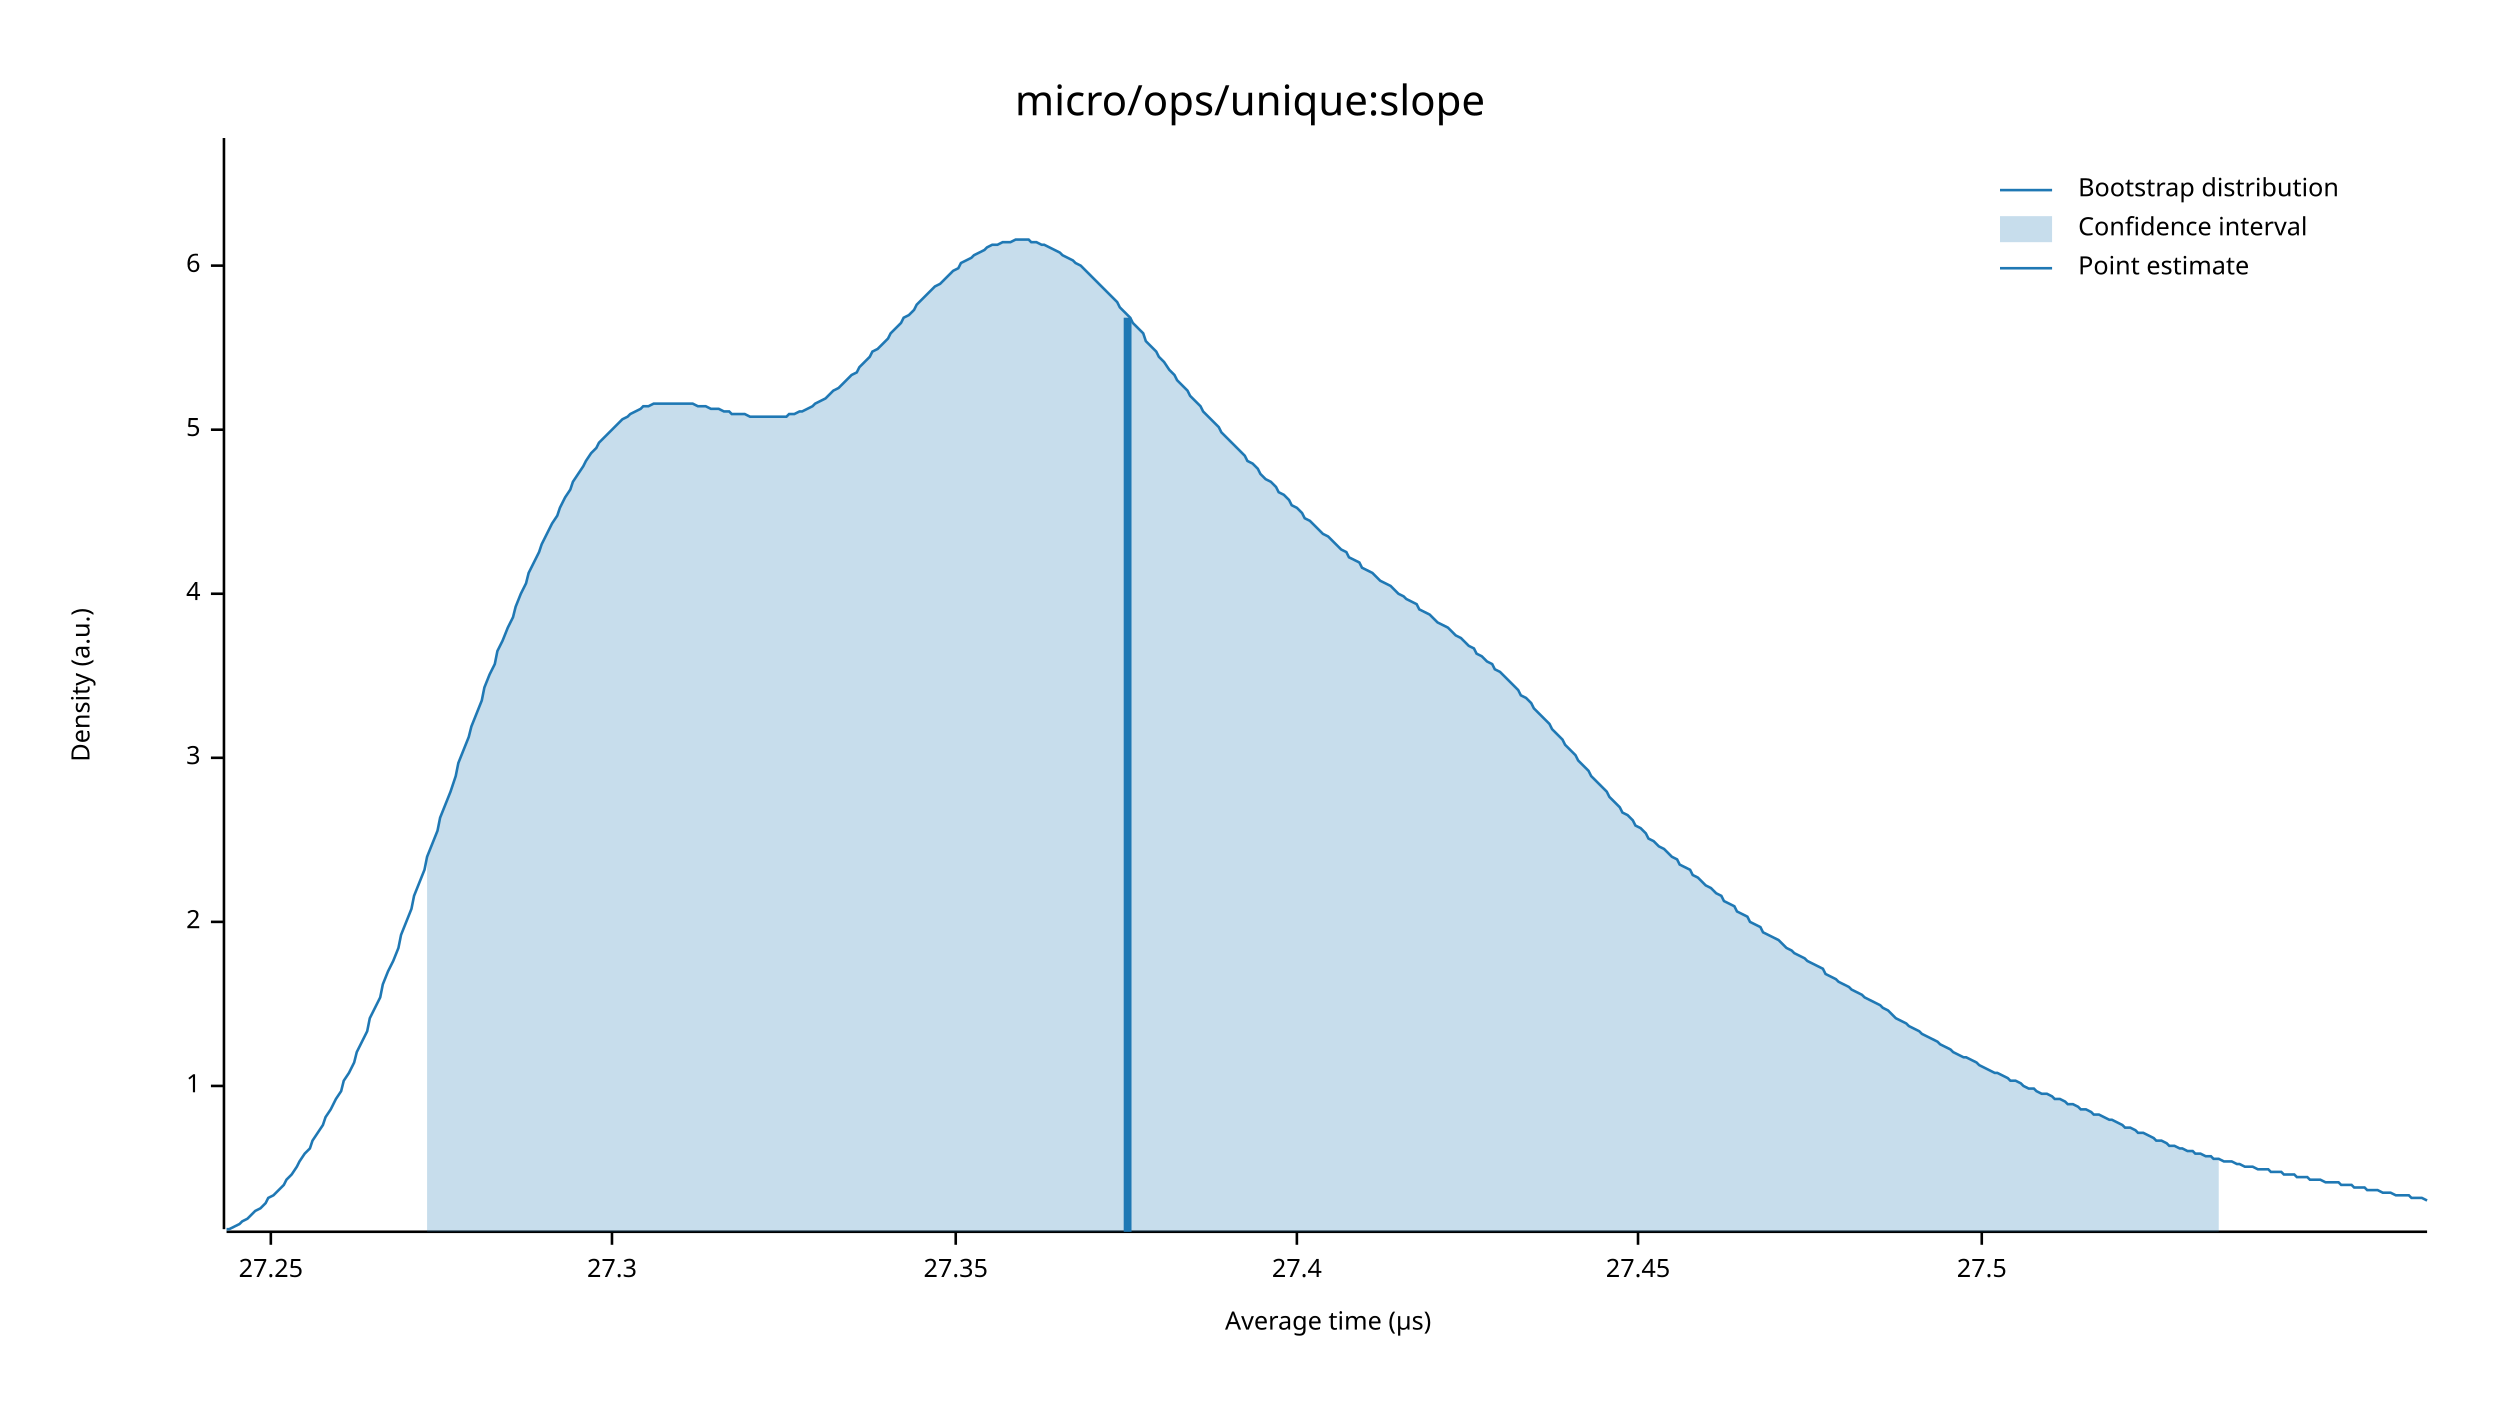
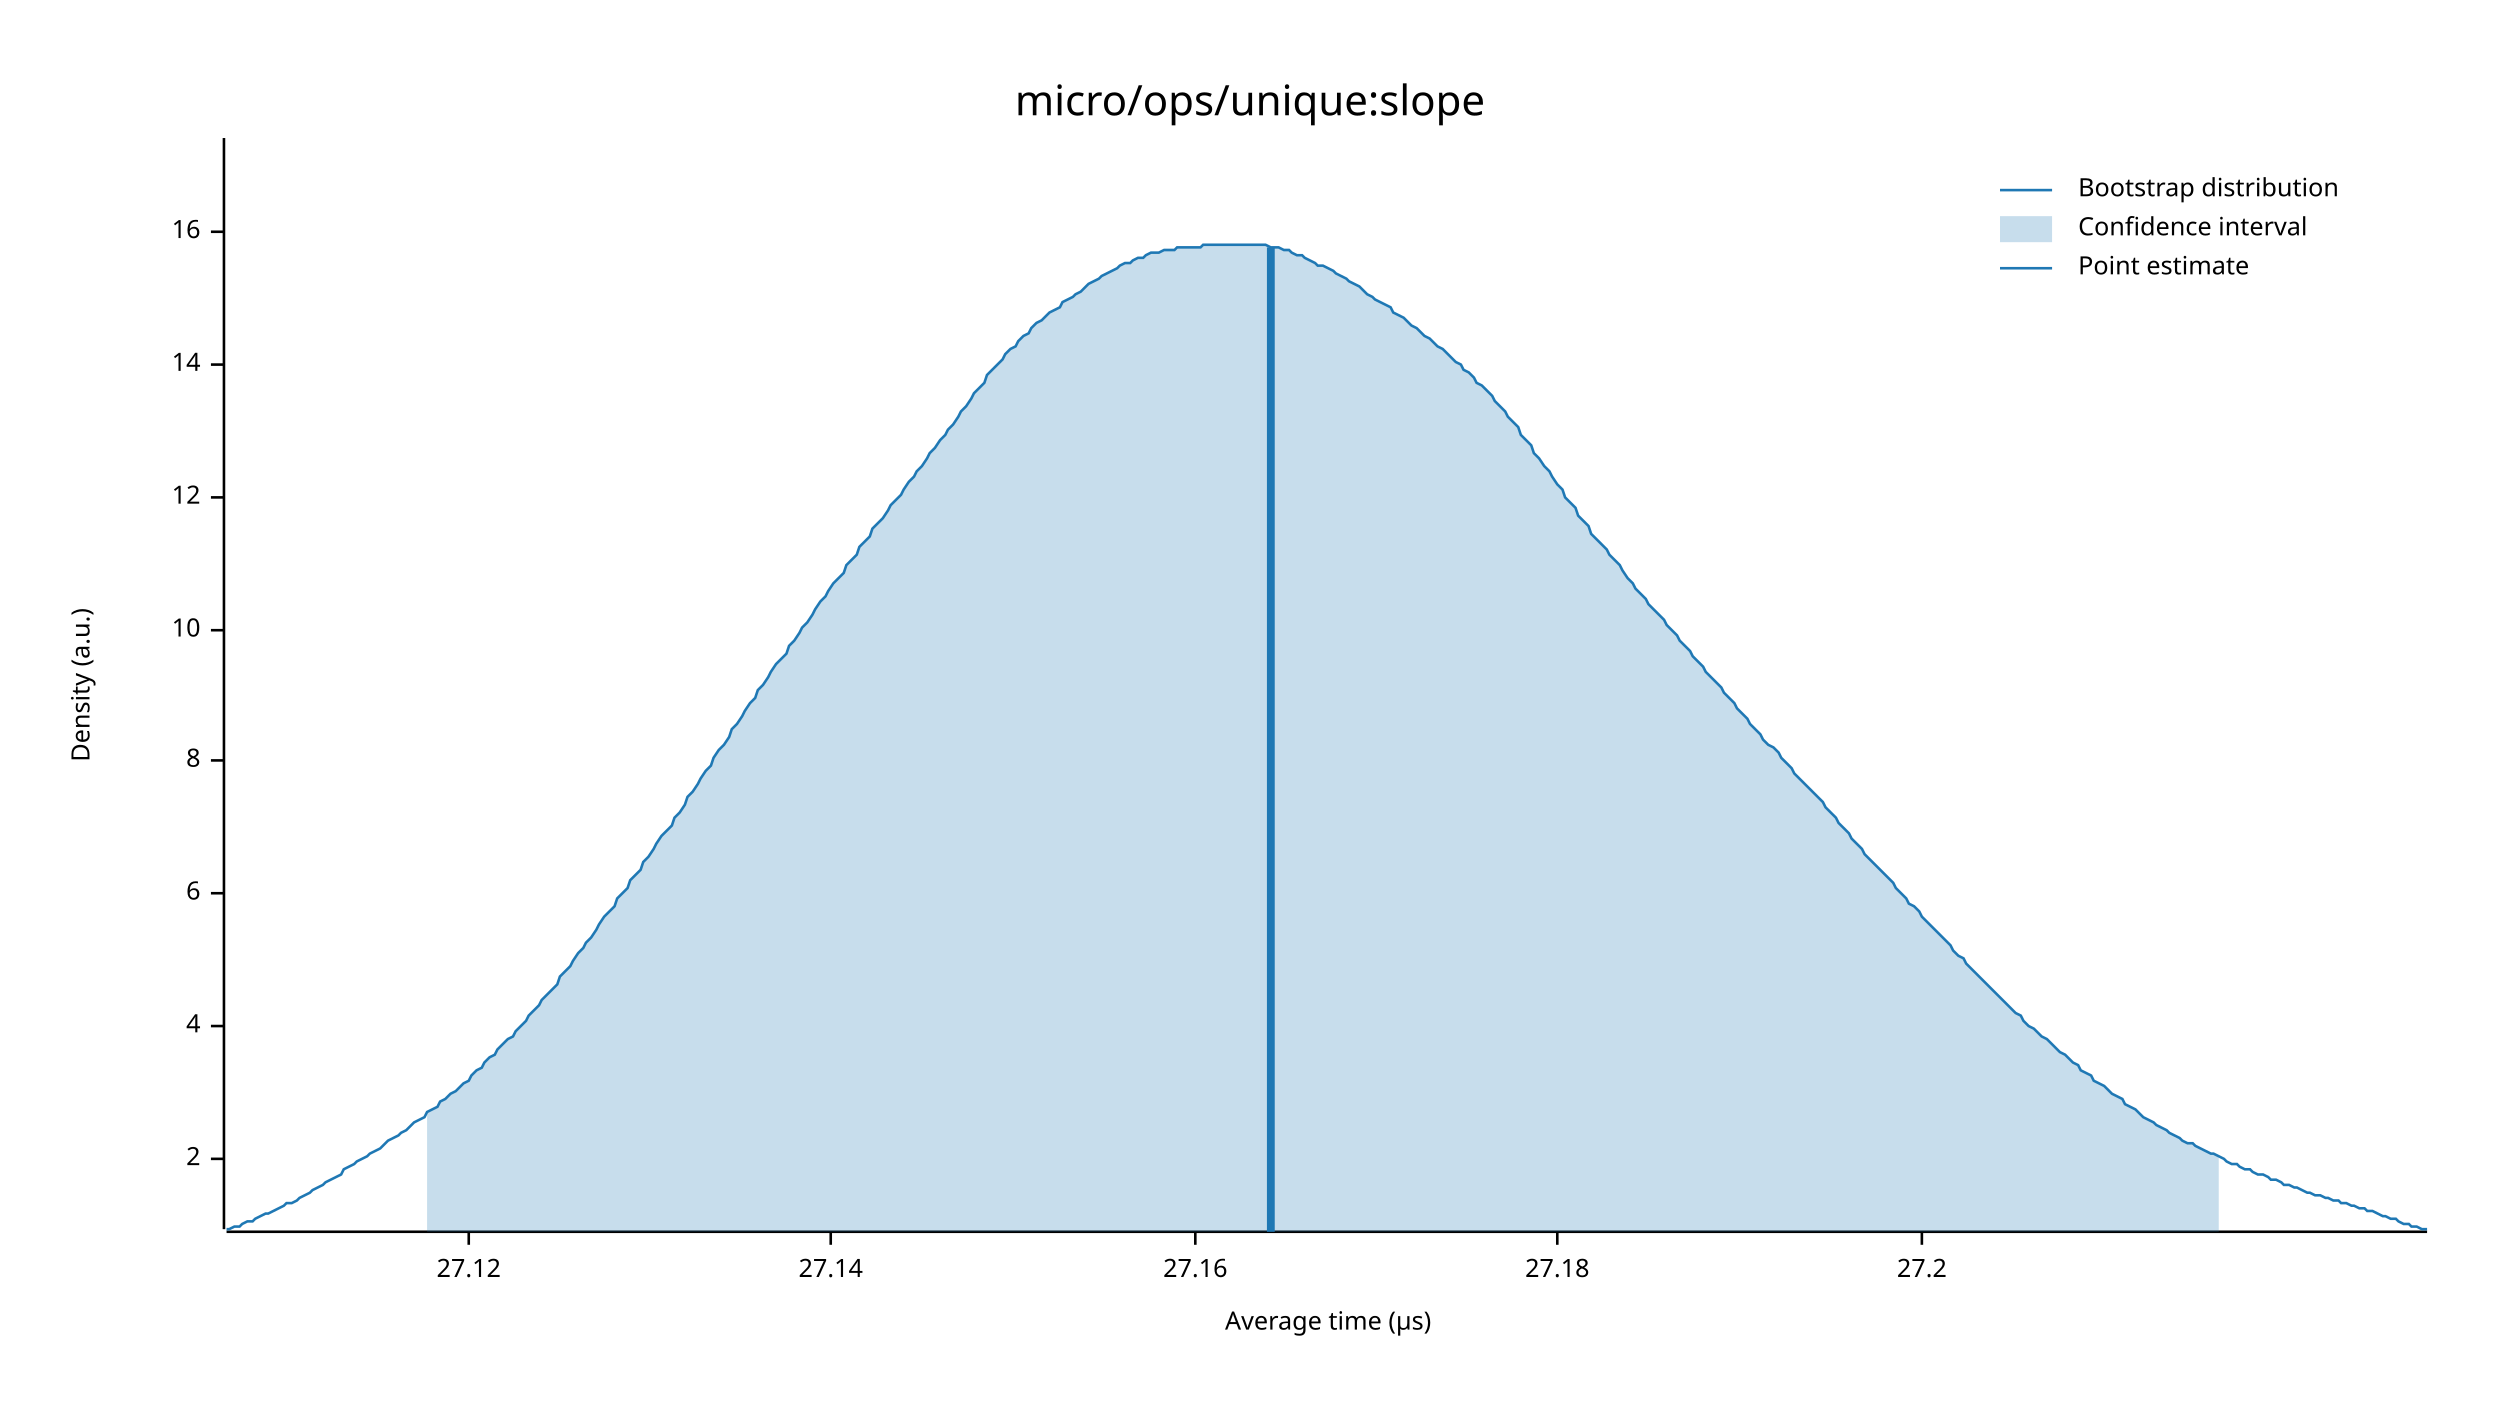
<svg xmlns="http://www.w3.org/2000/svg" width="960" height="540" viewBox="0 0 960 540">
  <text x="480" y="32" dy="0.76em" text-anchor="middle" font-family="sans-serif" font-size="16.129" opacity="1" fill="#000000">
micro/ops/unique:slope
</text>
  <text x="27" y="263" dy="0.76em" text-anchor="middle" font-family="sans-serif" font-size="9.677" opacity="1" fill="#000000" transform="rotate(270, 27, 263)">
Density (a.u.)
</text>
  <text x="510" y="513" dy="-0.5ex" text-anchor="middle" font-family="sans-serif" font-size="9.677" opacity="1" fill="#000000">
Average time (µs)
</text>
  <polyline fill="none" opacity="1" stroke="#000000" stroke-width="1" points="86,53 86,472 " />
-   <text x="77" y="417" dy="0.5ex" text-anchor="end" font-family="sans-serif" font-size="9.677" opacity="1" fill="#000000">
- 1
- </text>
-   <polyline fill="none" opacity="1" stroke="#000000" stroke-width="1" points="81,417 86,417 " />
-   <text x="77" y="354" dy="0.5ex" text-anchor="end" font-family="sans-serif" font-size="9.677" opacity="1" fill="#000000">
+   <text x="77" y="445" dy="0.5ex" text-anchor="end" font-family="sans-serif" font-size="9.677" opacity="1" fill="#000000">
2
</text>
-   <polyline fill="none" opacity="1" stroke="#000000" stroke-width="1" points="81,354 86,354 " />
-   <text x="77" y="291" dy="0.5ex" text-anchor="end" font-family="sans-serif" font-size="9.677" opacity="1" fill="#000000">
- 3
- </text>
-   <polyline fill="none" opacity="1" stroke="#000000" stroke-width="1" points="81,291 86,291 " />
-   <text x="77" y="228" dy="0.5ex" text-anchor="end" font-family="sans-serif" font-size="9.677" opacity="1" fill="#000000">
+   <polyline fill="none" opacity="1" stroke="#000000" stroke-width="1" points="81,445 86,445 " />
+   <text x="77" y="394" dy="0.5ex" text-anchor="end" font-family="sans-serif" font-size="9.677" opacity="1" fill="#000000">
4
</text>
-   <polyline fill="none" opacity="1" stroke="#000000" stroke-width="1" points="81,228 86,228 " />
-   <text x="77" y="165" dy="0.5ex" text-anchor="end" font-family="sans-serif" font-size="9.677" opacity="1" fill="#000000">
- 5
- </text>
-   <polyline fill="none" opacity="1" stroke="#000000" stroke-width="1" points="81,165 86,165 " />
-   <text x="77" y="102" dy="0.5ex" text-anchor="end" font-family="sans-serif" font-size="9.677" opacity="1" fill="#000000">
+   <polyline fill="none" opacity="1" stroke="#000000" stroke-width="1" points="81,394 86,394 " />
+   <text x="77" y="343" dy="0.5ex" text-anchor="end" font-family="sans-serif" font-size="9.677" opacity="1" fill="#000000">
6
</text>
-   <polyline fill="none" opacity="1" stroke="#000000" stroke-width="1" points="81,102 86,102 " />
+   <polyline fill="none" opacity="1" stroke="#000000" stroke-width="1" points="81,343 86,343 " />
+   <text x="77" y="292" dy="0.5ex" text-anchor="end" font-family="sans-serif" font-size="9.677" opacity="1" fill="#000000">
+ 8
+ </text>
+   <polyline fill="none" opacity="1" stroke="#000000" stroke-width="1" points="81,292 86,292 " />
+   <text x="77" y="242" dy="0.5ex" text-anchor="end" font-family="sans-serif" font-size="9.677" opacity="1" fill="#000000">
+ 10
+ </text>
+   <polyline fill="none" opacity="1" stroke="#000000" stroke-width="1" points="81,242 86,242 " />
+   <text x="77" y="191" dy="0.5ex" text-anchor="end" font-family="sans-serif" font-size="9.677" opacity="1" fill="#000000">
+ 12
+ </text>
+   <polyline fill="none" opacity="1" stroke="#000000" stroke-width="1" points="81,191 86,191 " />
+   <text x="77" y="140" dy="0.5ex" text-anchor="end" font-family="sans-serif" font-size="9.677" opacity="1" fill="#000000">
+ 14
+ </text>
+   <polyline fill="none" opacity="1" stroke="#000000" stroke-width="1" points="81,140 86,140 " />
+   <text x="77" y="89" dy="0.5ex" text-anchor="end" font-family="sans-serif" font-size="9.677" opacity="1" fill="#000000">
+ 16
+ </text>
+   <polyline fill="none" opacity="1" stroke="#000000" stroke-width="1" points="81,89 86,89 " />
  <polyline fill="none" opacity="1" stroke="#000000" stroke-width="1" points="87,473 932,473 " />
-   <text x="104" y="483" dy="0.76em" text-anchor="middle" font-family="sans-serif" font-size="9.677" opacity="1" fill="#000000">
- 27.25
+   <text x="180" y="483" dy="0.76em" text-anchor="middle" font-family="sans-serif" font-size="9.677" opacity="1" fill="#000000">
+ 27.12
</text>
-   <polyline fill="none" opacity="1" stroke="#000000" stroke-width="1" points="104,473 104,478 " />
-   <text x="235" y="483" dy="0.76em" text-anchor="middle" font-family="sans-serif" font-size="9.677" opacity="1" fill="#000000">
- 27.3
+   <polyline fill="none" opacity="1" stroke="#000000" stroke-width="1" points="180,473 180,478 " />
+   <text x="319" y="483" dy="0.76em" text-anchor="middle" font-family="sans-serif" font-size="9.677" opacity="1" fill="#000000">
+ 27.14
</text>
-   <polyline fill="none" opacity="1" stroke="#000000" stroke-width="1" points="235,473 235,478 " />
-   <text x="367" y="483" dy="0.76em" text-anchor="middle" font-family="sans-serif" font-size="9.677" opacity="1" fill="#000000">
- 27.35
+   <polyline fill="none" opacity="1" stroke="#000000" stroke-width="1" points="319,473 319,478 " />
+   <text x="459" y="483" dy="0.76em" text-anchor="middle" font-family="sans-serif" font-size="9.677" opacity="1" fill="#000000">
+ 27.16
</text>
-   <polyline fill="none" opacity="1" stroke="#000000" stroke-width="1" points="367,473 367,478 " />
-   <text x="498" y="483" dy="0.76em" text-anchor="middle" font-family="sans-serif" font-size="9.677" opacity="1" fill="#000000">
- 27.4
+   <polyline fill="none" opacity="1" stroke="#000000" stroke-width="1" points="459,473 459,478 " />
+   <text x="598" y="483" dy="0.76em" text-anchor="middle" font-family="sans-serif" font-size="9.677" opacity="1" fill="#000000">
+ 27.18
</text>
-   <polyline fill="none" opacity="1" stroke="#000000" stroke-width="1" points="498,473 498,478 " />
-   <text x="629" y="483" dy="0.76em" text-anchor="middle" font-family="sans-serif" font-size="9.677" opacity="1" fill="#000000">
- 27.45
+   <polyline fill="none" opacity="1" stroke="#000000" stroke-width="1" points="598,473 598,478 " />
+   <text x="738" y="483" dy="0.76em" text-anchor="middle" font-family="sans-serif" font-size="9.677" opacity="1" fill="#000000">
+ 27.2
</text>
-   <polyline fill="none" opacity="1" stroke="#000000" stroke-width="1" points="629,473 629,478 " />
-   <text x="761" y="483" dy="0.76em" text-anchor="middle" font-family="sans-serif" font-size="9.677" opacity="1" fill="#000000">
- 27.5
- </text>
-   <polyline fill="none" opacity="1" stroke="#000000" stroke-width="1" points="761,473 761,478 " />
-   <polyline fill="none" opacity="1" stroke="#1F78B4" stroke-width="1" points="87,472 88,472 90,471 92,470 93,469 95,468 97,466 98,465 100,464 102,462 103,460 105,459 107,457 109,455 110,453 112,451 114,448 115,446 117,443 119,441 120,438 122,435 124,432 125,429 127,426 129,422 131,419 132,415 134,412 136,408 137,404 139,400 141,396 142,391 144,387 146,383 147,378 149,373 151,369 153,364 154,359 156,354 158,349 159,344 161,339 163,334 164,329 166,324 168,319 169,314 171,309 173,304 175,298 176,293 178,288 180,283 181,279 183,274 185,269 186,264 188,259 190,255 191,250 193,246 195,241 197,237 198,233 200,228 202,224 203,220 205,216 207,212 208,209 210,205 212,201 214,198 215,195 217,191 219,188 220,185 222,182 224,179 225,177 227,174 229,172 230,170 232,168 234,166 236,164 237,163 239,161 241,160 242,159 244,158 246,157 247,156 249,156 251,155 252,155 254,155 256,155 258,155 259,155 261,155 263,155 264,155 266,155 268,156 269,156 271,156 273,157 274,157 276,157 278,158 280,158 281,159 283,159 285,159 286,159 288,160 290,160 291,160 293,160 295,160 296,160 298,160 300,160 302,160 303,159 305,159 307,158 308,158 310,157 312,156 313,155 315,154 317,153 318,152 320,150 322,149 324,147 325,146 327,144 329,143 330,141 332,139 334,137 335,135 337,134 339,132 341,130 342,128 344,126 346,124 347,122 349,121 351,119 352,117 354,115 356,113 357,112 359,110 361,109 363,107 364,106 366,104 368,103 369,101 371,100 373,99 374,98 376,97 378,96 379,95 381,94 383,94 385,93 386,93 388,93 390,92 391,92 393,92 395,92 396,93 398,93 400,94 401,94 403,95 405,96 407,97 408,98 410,99 412,100 413,101 415,102 417,104 418,105 420,107 422,109 423,110 425,112 427,114 429,116 430,118 432,120 434,122 435,124 437,126 439,128 440,131 442,133 444,135 445,137 447,139 449,142 451,144 452,146 454,148 456,150 457,152 459,154 461,156 462,158 464,160 466,162 468,164 469,166 471,168 473,170 474,171 476,173 478,175 479,177 481,178 483,180 484,182 486,184 488,185 490,187 491,189 493,190 495,192 496,194 498,195 500,197 501,199 503,200 505,202 506,203 508,205 510,206 512,208 513,209 515,211 517,212 518,214 520,215 522,216 523,218 525,219 527,220 528,221 530,223 532,224 534,225 535,226 537,228 539,229 540,230 542,231 544,232 545,234 547,235 549,236 550,237 552,239 554,240 556,241 557,242 559,244 561,245 562,246 564,248 566,249 567,251 569,252 571,254 573,255 574,257 576,258 578,260 579,261 581,263 583,265 584,267 586,268 588,270 589,272 591,274 593,276 595,278 596,280 598,282 600,284 601,286 603,288 605,290 606,292 608,294 610,296 611,298 613,300 615,302 617,304 618,306 620,308 622,310 623,312 625,313 627,315 628,317 630,318 632,320 633,322 635,323 637,325 639,326 640,327 642,329 644,330 645,332 647,333 649,334 650,336 652,337 654,339 655,340 657,341 659,343 661,344 662,346 664,347 666,348 667,350 669,351 671,352 672,354 674,355 676,356 677,358 679,359 681,360 683,361 684,362 686,364 688,365 689,366 691,367 693,368 694,369 696,370 698,371 700,372 701,374 703,375 705,376 706,377 708,378 710,379 711,380 713,381 715,382 716,383 718,384 720,385 722,386 723,387 725,388 727,390 728,391 730,392 732,393 733,394 735,395 737,396 738,397 740,398 742,399 744,400 745,401 747,402 749,403 750,404 752,405 754,406 755,406 757,407 759,408 760,409 762,410 764,411 766,412 767,412 769,413 771,414 772,415 774,415 776,416 777,417 779,418 781,418 782,419 784,420 786,420 788,421 789,422 791,422 793,423 794,424 796,424 798,425 799,426 801,426 803,427 804,428 806,428 808,429 810,430 811,430 813,431 815,432 816,433 818,433 820,434 821,435 823,435 825,436 827,437 828,438 830,438 832,439 833,440 835,440 837,441 838,441 840,442 842,442 843,443 845,443 847,444 849,444 850,445 852,445 854,446 855,446 857,446 859,447 860,447 862,448 864,448 865,448 867,449 869,449 871,449 872,450 874,450 876,450 877,451 879,451 881,451 882,452 884,452 886,452 887,453 889,453 891,453 893,454 894,454 896,454 898,454 899,455 901,455 903,455 904,456 906,456 908,456 909,457 911,457 913,457 915,458 916,458 918,458 920,459 921,459 923,459 925,459 926,460 928,460 930,460 932,461 " />
-   <polygon opacity="0.25" fill="#1F78B4" points="164,329 166,324 168,319 169,314 171,309 173,304 175,298 176,293 178,288 180,283 181,279 183,274 185,269 186,264 188,259 190,255 191,250 193,246 195,241 197,237 198,233 200,228 202,224 203,220 205,216 207,212 208,209 210,205 212,201 214,198 215,195 217,191 219,188 220,185 222,182 224,179 225,177 227,174 229,172 230,170 232,168 234,166 236,164 237,163 239,161 241,160 242,159 244,158 246,157 247,156 249,156 251,155 252,155 254,155 256,155 258,155 259,155 261,155 263,155 264,155 266,155 268,156 269,156 271,156 273,157 274,157 276,157 278,158 280,158 281,159 283,159 285,159 286,159 288,160 290,160 291,160 293,160 295,160 296,160 298,160 300,160 302,160 303,159 305,159 307,158 308,158 310,157 312,156 313,155 315,154 317,153 318,152 320,150 322,149 324,147 325,146 327,144 329,143 330,141 332,139 334,137 335,135 337,134 339,132 341,130 342,128 344,126 346,124 347,122 349,121 351,119 352,117 354,115 356,113 357,112 359,110 361,109 363,107 364,106 366,104 368,103 369,101 371,100 373,99 374,98 376,97 378,96 379,95 381,94 383,94 385,93 386,93 388,93 390,92 391,92 393,92 395,92 396,93 398,93 400,94 401,94 403,95 405,96 407,97 408,98 410,99 412,100 413,101 415,102 417,104 418,105 420,107 422,109 423,110 425,112 427,114 429,116 430,118 432,120 434,122 435,124 437,126 439,128 440,131 442,133 444,135 445,137 447,139 449,142 451,144 452,146 454,148 456,150 457,152 459,154 461,156 462,158 464,160 466,162 468,164 469,166 471,168 473,170 474,171 476,173 478,175 479,177 481,178 483,180 484,182 486,184 488,185 490,187 491,189 493,190 495,192 496,194 498,195 500,197 501,199 503,200 505,202 506,203 508,205 510,206 512,208 513,209 515,211 517,212 518,214 520,215 522,216 523,218 525,219 527,220 528,221 530,223 532,224 534,225 535,226 537,228 539,229 540,230 542,231 544,232 545,234 547,235 549,236 550,237 552,239 554,240 556,241 557,242 559,244 561,245 562,246 564,248 566,249 567,251 569,252 571,254 573,255 574,257 576,258 578,260 579,261 581,263 583,265 584,267 586,268 588,270 589,272 591,274 593,276 595,278 596,280 598,282 600,284 601,286 603,288 605,290 606,292 608,294 610,296 611,298 613,300 615,302 617,304 618,306 620,308 622,310 623,312 625,313 627,315 628,317 630,318 632,320 633,322 635,323 637,325 639,326 640,327 642,329 644,330 645,332 647,333 649,334 650,336 652,337 654,339 655,340 657,341 659,343 661,344 662,346 664,347 666,348 667,350 669,351 671,352 672,354 674,355 676,356 677,358 679,359 681,360 683,361 684,362 686,364 688,365 689,366 691,367 693,368 694,369 696,370 698,371 700,372 701,374 703,375 705,376 706,377 708,378 710,379 711,380 713,381 715,382 716,383 718,384 720,385 722,386 723,387 725,388 727,390 728,391 730,392 732,393 733,394 735,395 737,396 738,397 740,398 742,399 744,400 745,401 747,402 749,403 750,404 752,405 754,406 755,406 757,407 759,408 760,409 762,410 764,411 766,412 767,412 769,413 771,414 772,415 774,415 776,416 777,417 779,418 781,418 782,419 784,420 786,420 788,421 789,422 791,422 793,423 794,424 796,424 798,425 799,426 801,426 803,427 804,428 806,428 808,429 810,430 811,430 813,431 815,432 816,433 818,433 820,434 821,435 823,435 825,436 827,437 828,438 830,438 832,439 833,440 835,440 837,441 838,441 840,442 842,442 843,443 845,443 847,444 849,444 850,445 852,445 852,473 164,473 " />
-   <polyline fill="none" opacity="1" stroke="#1F78B4" stroke-width="3" points="433,473 433,122 " />
+   <polyline fill="none" opacity="1" stroke="#000000" stroke-width="1" points="738,473 738,478 " />
+   <polyline fill="none" opacity="1" stroke="#1F78B4" stroke-width="1" points="87,472 88,472 90,471 92,471 93,470 95,469 97,469 98,468 100,467 102,466 103,466 105,465 107,464 109,463 110,462 112,462 114,461 115,460 117,459 119,458 120,457 122,456 124,455 125,454 127,453 129,452 131,451 132,449 134,448 136,447 137,446 139,445 141,444 142,443 144,442 146,441 147,440 149,438 151,437 153,436 154,435 156,434 158,432 159,431 161,430 163,429 164,427 166,426 168,425 169,423 171,422 173,420 175,419 176,418 178,416 180,415 181,413 183,411 185,410 186,408 188,406 190,405 191,403 193,401 195,399 197,398 198,396 200,394 202,392 203,390 205,388 207,386 208,384 210,382 212,380 214,378 215,375 217,373 219,371 220,369 222,366 224,364 225,362 227,360 229,357 230,355 232,352 234,350 236,348 237,345 239,343 241,341 242,338 244,336 246,334 247,331 249,329 251,326 252,324 254,321 256,319 258,317 259,314 261,312 263,309 264,306 266,304 268,301 269,299 271,296 273,294 274,291 276,288 278,286 280,283 281,280 283,278 285,275 286,273 288,270 290,268 291,265 293,263 295,260 296,258 298,255 300,253 302,251 303,248 305,246 307,243 308,241 310,239 312,236 313,234 315,231 317,229 318,227 320,224 322,222 324,220 325,217 327,215 329,213 330,210 332,208 334,206 335,203 337,201 339,199 341,196 342,194 344,192 346,190 347,188 349,185 351,183 352,181 354,179 356,176 357,174 359,172 361,169 363,167 364,165 366,163 368,160 369,158 371,156 373,153 374,151 376,149 378,147 379,144 381,142 383,140 385,138 386,136 388,134 390,133 391,131 393,129 395,128 396,126 398,124 400,123 401,122 403,120 405,119 407,118 408,116 410,115 412,114 413,113 415,112 417,110 418,109 420,108 422,107 423,106 425,105 427,104 429,103 430,102 432,101 434,101 435,100 437,99 439,99 440,98 442,97 444,97 445,97 447,96 449,96 451,96 452,95 454,95 456,95 457,95 459,95 461,95 462,94 464,94 466,94 468,94 469,94 471,94 473,94 474,94 476,94 478,94 479,94 481,94 483,94 484,94 486,94 488,95 490,95 491,95 493,96 495,96 496,97 498,98 500,98 501,99 503,100 505,101 506,102 508,102 510,103 512,104 513,105 515,106 517,107 518,108 520,109 522,110 523,111 525,113 527,114 528,115 530,116 532,117 534,118 535,120 537,121 539,122 540,123 542,125 544,126 545,127 547,129 549,130 550,131 552,133 554,134 556,136 557,137 559,139 561,140 562,142 564,143 566,145 567,147 569,148 571,150 573,152 574,154 576,156 578,158 579,160 581,162 583,164 584,167 586,169 588,171 589,174 591,176 593,179 595,181 596,183 598,186 600,188 601,191 603,193 605,195 606,198 608,200 610,202 611,205 613,207 615,209 617,211 618,213 620,215 622,217 623,219 625,222 627,224 628,226 630,228 632,230 633,232 635,234 637,236 639,238 640,240 642,242 644,244 645,246 647,248 649,250 650,252 652,254 654,256 655,258 657,260 659,262 661,264 662,266 664,268 666,270 667,272 669,274 671,276 672,278 674,280 676,282 677,284 679,286 681,287 683,289 684,291 686,293 688,295 689,297 691,299 693,301 694,302 696,304 698,306 700,308 701,310 703,312 705,314 706,316 708,318 710,320 711,322 713,324 715,326 716,328 718,330 720,332 722,334 723,335 725,337 727,339 728,341 730,343 732,345 733,347 735,348 737,350 738,352 740,354 742,356 744,358 745,359 747,361 749,363 750,365 752,367 754,368 755,370 757,372 759,374 760,375 762,377 764,379 766,381 767,382 769,384 771,386 772,387 774,389 776,390 777,392 779,394 781,395 782,396 784,398 786,399 788,401 789,402 791,404 793,405 794,406 796,408 798,409 799,411 801,412 803,413 804,415 806,416 808,417 810,419 811,420 813,421 815,422 816,424 818,425 820,426 821,427 823,429 825,430 827,431 828,432 830,433 832,434 833,435 835,436 837,437 838,438 840,439 842,439 843,440 845,441 847,442 849,443 850,443 852,444 854,445 855,446 857,447 859,447 860,448 862,449 864,449 865,450 867,451 869,451 871,452 872,453 874,453 876,454 877,455 879,455 881,456 882,456 884,457 886,458 887,458 889,459 891,459 893,460 894,460 896,461 898,461 899,462 901,462 903,463 904,463 906,464 908,464 909,465 911,465 913,466 915,467 916,467 918,468 920,468 921,469 923,470 925,470 926,471 928,471 930,472 932,472 " />
+   <polygon opacity="0.25" fill="#1F78B4" points="164,427 166,426 168,425 169,423 171,422 173,420 175,419 176,418 178,416 180,415 181,413 183,411 185,410 186,408 188,406 190,405 191,403 193,401 195,399 197,398 198,396 200,394 202,392 203,390 205,388 207,386 208,384 210,382 212,380 214,378 215,375 217,373 219,371 220,369 222,366 224,364 225,362 227,360 229,357 230,355 232,352 234,350 236,348 237,345 239,343 241,341 242,338 244,336 246,334 247,331 249,329 251,326 252,324 254,321 256,319 258,317 259,314 261,312 263,309 264,306 266,304 268,301 269,299 271,296 273,294 274,291 276,288 278,286 280,283 281,280 283,278 285,275 286,273 288,270 290,268 291,265 293,263 295,260 296,258 298,255 300,253 302,251 303,248 305,246 307,243 308,241 310,239 312,236 313,234 315,231 317,229 318,227 320,224 322,222 324,220 325,217 327,215 329,213 330,210 332,208 334,206 335,203 337,201 339,199 341,196 342,194 344,192 346,190 347,188 349,185 351,183 352,181 354,179 356,176 357,174 359,172 361,169 363,167 364,165 366,163 368,160 369,158 371,156 373,153 374,151 376,149 378,147 379,144 381,142 383,140 385,138 386,136 388,134 390,133 391,131 393,129 395,128 396,126 398,124 400,123 401,122 403,120 405,119 407,118 408,116 410,115 412,114 413,113 415,112 417,110 418,109 420,108 422,107 423,106 425,105 427,104 429,103 430,102 432,101 434,101 435,100 437,99 439,99 440,98 442,97 444,97 445,97 447,96 449,96 451,96 452,95 454,95 456,95 457,95 459,95 461,95 462,94 464,94 466,94 468,94 469,94 471,94 473,94 474,94 476,94 478,94 479,94 481,94 483,94 484,94 486,94 488,95 490,95 491,95 493,96 495,96 496,97 498,98 500,98 501,99 503,100 505,101 506,102 508,102 510,103 512,104 513,105 515,106 517,107 518,108 520,109 522,110 523,111 525,113 527,114 528,115 530,116 532,117 534,118 535,120 537,121 539,122 540,123 542,125 544,126 545,127 547,129 549,130 550,131 552,133 554,134 556,136 557,137 559,139 561,140 562,142 564,143 566,145 567,147 569,148 571,150 573,152 574,154 576,156 578,158 579,160 581,162 583,164 584,167 586,169 588,171 589,174 591,176 593,179 595,181 596,183 598,186 600,188 601,191 603,193 605,195 606,198 608,200 610,202 611,205 613,207 615,209 617,211 618,213 620,215 622,217 623,219 625,222 627,224 628,226 630,228 632,230 633,232 635,234 637,236 639,238 640,240 642,242 644,244 645,246 647,248 649,250 650,252 652,254 654,256 655,258 657,260 659,262 661,264 662,266 664,268 666,270 667,272 669,274 671,276 672,278 674,280 676,282 677,284 679,286 681,287 683,289 684,291 686,293 688,295 689,297 691,299 693,301 694,302 696,304 698,306 700,308 701,310 703,312 705,314 706,316 708,318 710,320 711,322 713,324 715,326 716,328 718,330 720,332 722,334 723,335 725,337 727,339 728,341 730,343 732,345 733,347 735,348 737,350 738,352 740,354 742,356 744,358 745,359 747,361 749,363 750,365 752,367 754,368 755,370 757,372 759,374 760,375 762,377 764,379 766,381 767,382 769,384 771,386 772,387 774,389 776,390 777,392 779,394 781,395 782,396 784,398 786,399 788,401 789,402 791,404 793,405 794,406 796,408 798,409 799,411 801,412 803,413 804,415 806,416 808,417 810,419 811,420 813,421 815,422 816,424 818,425 820,426 821,427 823,429 825,430 827,431 828,432 830,433 832,434 833,435 835,436 837,437 838,438 840,439 842,439 843,440 845,441 847,442 849,443 850,443 852,444 852,473 164,473 " />
+   <polyline fill="none" opacity="1" stroke="#1F78B4" stroke-width="3" points="488,473 488,95 " />
  <text x="798" y="68" dy="0.76em" text-anchor="start" font-family="sans-serif" font-size="9.677" opacity="1" fill="#000000">
Bootstrap distribution
</text>
  <text x="798" y="83" dy="0.76em" text-anchor="start" font-family="sans-serif" font-size="9.677" opacity="1" fill="#000000">
Confidence interval
</text>
  <text x="798" y="98" dy="0.76em" text-anchor="start" font-family="sans-serif" font-size="9.677" opacity="1" fill="#000000">
Point estimate
</text>
  <polyline fill="none" opacity="1" stroke="#1F78B4" stroke-width="1" points="768,73 788,73 " />
  <rect x="768" y="83" width="20" height="10" opacity="0.25" fill="#1F78B4" stroke="none" />
  <polyline fill="none" opacity="1" stroke="#1F78B4" stroke-width="1" points="768,103 788,103 " />
</svg>
